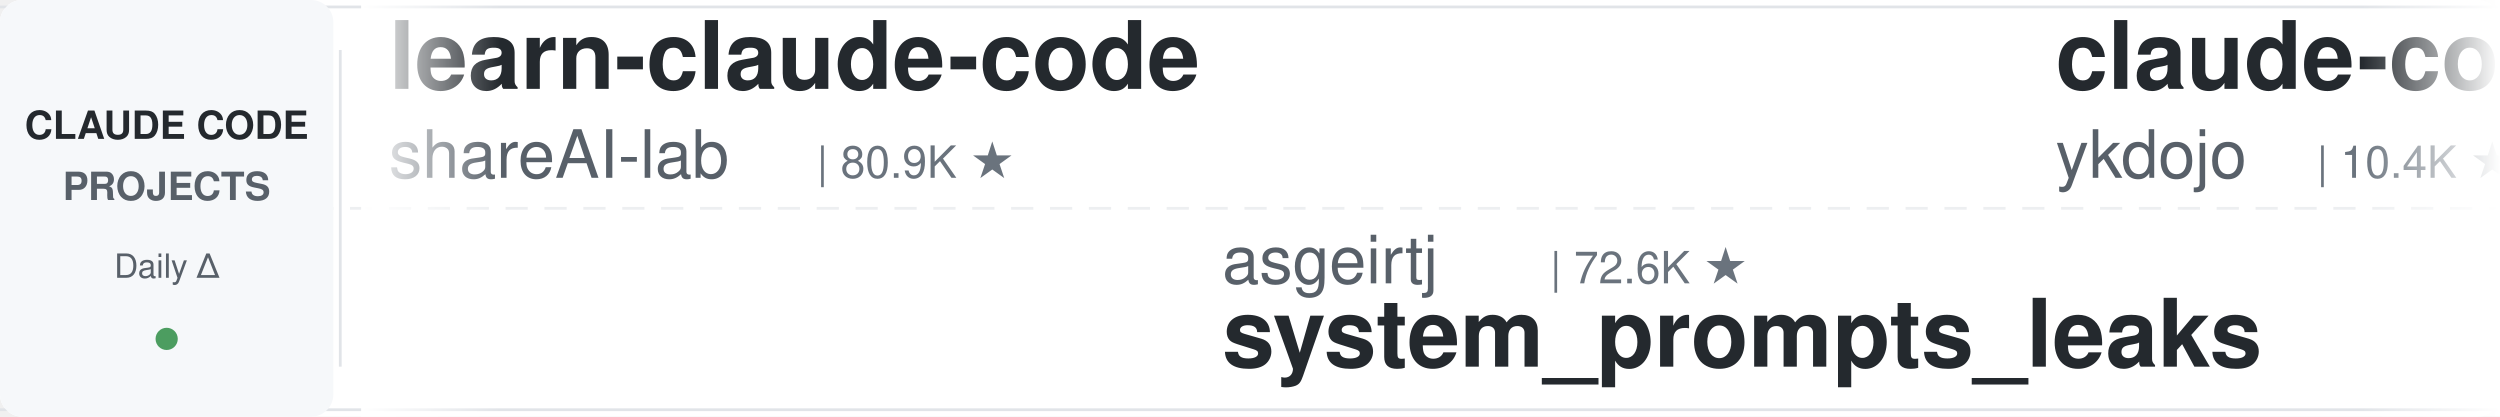
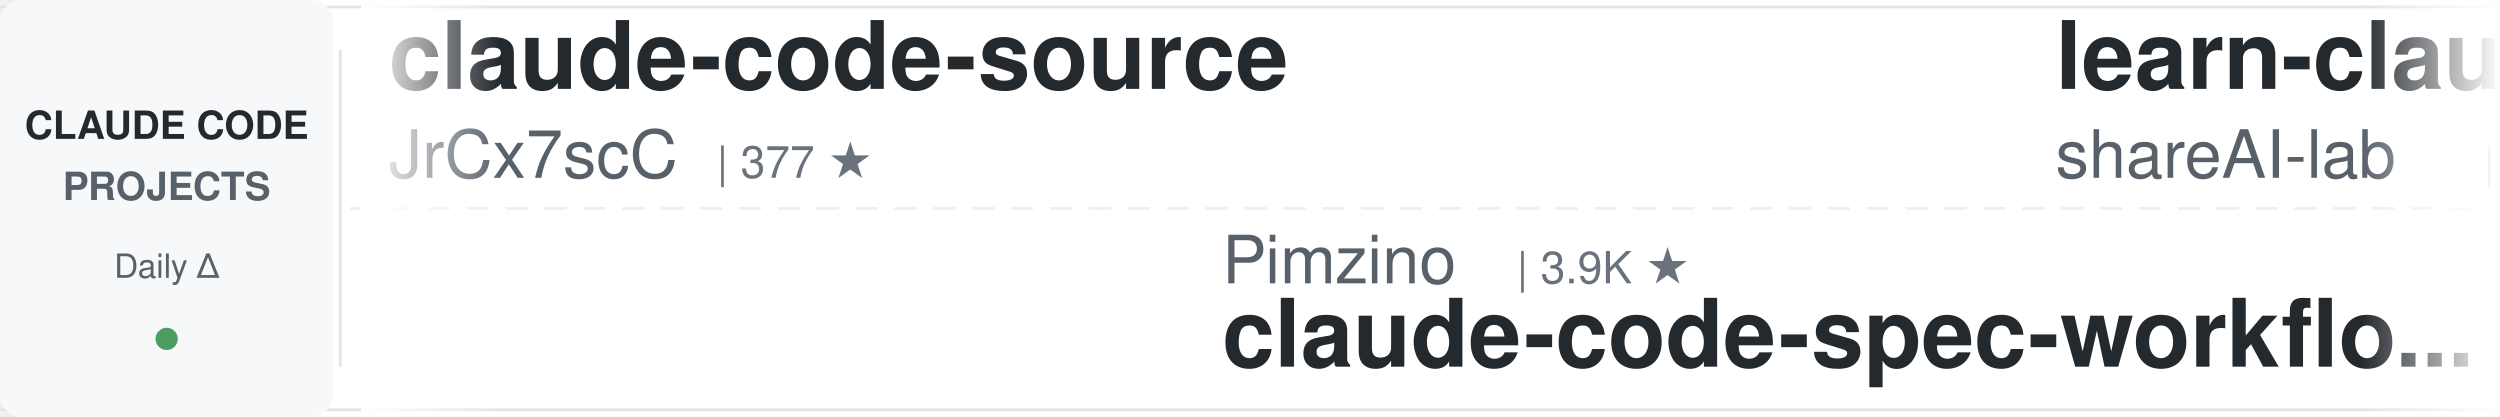
<svg xmlns="http://www.w3.org/2000/svg" width="900" height="150">
  <defs>
    <linearGradient id="leftFade" x1="0%" y1="0%" x2="100%" y2="0%">
      <stop offset="0%" style="stop-color:#ffffff;stop-opacity:1" />
      <stop offset="100%" style="stop-color:#ffffff;stop-opacity:0" />
    </linearGradient>
    <linearGradient id="rightFade" x1="0%" y1="0%" x2="100%" y2="0%">
      <stop offset="0%" style="stop-color:#ffffff;stop-opacity:0" />
      <stop offset="100%" style="stop-color:#ffffff;stop-opacity:1" />
    </linearGradient>
  </defs>
  <rect width="900" height="150" fill="#ffffff" rx="8" />
  <rect x="0" y="2" width="900" height="1" fill="#e1e4e8" />
  <rect x="0" y="147" width="900" height="1" fill="#e1e4e8" />
  <line x1="0" y1="75" x2="900" y2="75" stroke="#e1e4e8" stroke-width="1" stroke-dasharray="8 6" opacity="0.6" />
  <rect x="0" y="0" width="120" height="150" fill="#f6f8fa" rx="8" />
  <text x="60" y="50" font-family="-apple-system, BlinkMacSystemFont, 'Segoe UI', Helvetica, Arial, sans-serif" font-size="14" font-weight="600" fill="#24292e" text-anchor="middle">CLAUDE CODE</text>
  <text x="60" y="72" font-family="-apple-system, BlinkMacSystemFont, 'Segoe UI', Helvetica, Arial, sans-serif" font-size="14" font-weight="600" fill="#586069" text-anchor="middle">PROJECTS</text>
  <text x="60" y="100" font-family="-apple-system, BlinkMacSystemFont, 'Segoe UI', Helvetica, Arial, sans-serif" font-size="12" font-weight="500" fill="#586069" text-anchor="middle">Daily Δ</text>
  <circle cx="60" cy="122" r="4" fill="#22863a" opacity="0.8" />
  <rect x="122" y="18" width="1" height="114" fill="#e1e4e8" />
  <clipPath id="tickerClip">
    <rect x="130" y="0" width="770" height="150" />
  </clipPath>
  <g clip-path="url(#tickerClip)">
    <g id="tickerItems">
      <animateTransform attributeName="transform" attributeType="XML" type="translate" from="0 0" to="-3000 0" dur="54s" repeatCount="indefinite" />
      <g transform="translate(0, 0)">
+         <text x="140" y="32" font-family="-apple-system, BlinkMacSystemFont, 'Segoe UI', Helvetica, Arial, sans-serif" font-size="34" font-weight="600" fill="#24292e">claude-code-source</text>
+         <text x="140" y="64" font-family="-apple-system, BlinkMacSystemFont, 'Segoe UI', Helvetica, Arial, sans-serif" font-size="24" font-weight="400" fill="#586069">JrCx7scC</text>
+         <text x="258" y="64" font-family="-apple-system, BlinkMacSystemFont, 'Segoe UI', Helvetica, Arial, sans-serif" font-size="16" font-weight="500" fill="#6a737d">| 377 ★</text>
+       </g>
+       <g transform="translate(300, 0)">
+         <text x="140" y="102" font-family="-apple-system, BlinkMacSystemFont, 'Segoe UI', Helvetica, Arial, sans-serif" font-size="24" font-weight="400" fill="#586069">Pimzino</text>
+         <text x="246" y="102" font-family="-apple-system, BlinkMacSystemFont, 'Segoe UI', Helvetica, Arial, sans-serif" font-size="16" font-weight="500" fill="#6a737d">| 3.9K ★</text>
+         <text x="140" y="132" font-family="-apple-system, BlinkMacSystemFont, 'Segoe UI', Helvetica, Arial, sans-serif" font-size="34" font-weight="600" fill="#24292e">claude-code-spec-workflo...</text>
+       </g>
+       <g transform="translate(600, 0)">
        <text x="140" y="32" font-family="-apple-system, BlinkMacSystemFont, 'Segoe UI', Helvetica, Arial, sans-serif" font-size="34" font-weight="600" fill="#24292e">learn-claude-code</text>
        <text x="140" y="64" font-family="-apple-system, BlinkMacSystemFont, 'Segoe UI', Helvetica, Arial, sans-serif" font-size="24" font-weight="400" fill="#586069">shareAI-lab</text>
        <text x="294" y="64" font-family="-apple-system, BlinkMacSystemFont, 'Segoe UI', Helvetica, Arial, sans-serif" font-size="16" font-weight="500" fill="#6a737d">| 80.9K ★</text>
      </g>
-       <g transform="translate(300, 0)">
-         <text x="140" y="102" font-family="-apple-system, BlinkMacSystemFont, 'Segoe UI', Helvetica, Arial, sans-serif" font-size="24" font-weight="400" fill="#586069">asgeirtj</text>
-         <text x="258" y="102" font-family="-apple-system, BlinkMacSystemFont, 'Segoe UI', Helvetica, Arial, sans-serif" font-size="16" font-weight="500" fill="#6a737d">| 72.6K ★</text>
-         <text x="140" y="132" font-family="-apple-system, BlinkMacSystemFont, 'Segoe UI', Helvetica, Arial, sans-serif" font-size="34" font-weight="600" fill="#24292e">system_prompts_leaks</text>
-       </g>
-       <g transform="translate(600, 0)">
-         <text x="140" y="32" font-family="-apple-system, BlinkMacSystemFont, 'Segoe UI', Helvetica, Arial, sans-serif" font-size="34" font-weight="600" fill="#24292e">claude-code-tips</text>
-         <text x="140" y="64" font-family="-apple-system, BlinkMacSystemFont, 'Segoe UI', Helvetica, Arial, sans-serif" font-size="24" font-weight="400" fill="#586069">ykdojo</text>
-         <text x="234" y="64" font-family="-apple-system, BlinkMacSystemFont, 'Segoe UI', Helvetica, Arial, sans-serif" font-size="16" font-weight="500" fill="#6a737d">| 10.4K ★</text>
-       </g>
      <g transform="translate(900, 0)">
-         <text x="140" y="102" font-family="-apple-system, BlinkMacSystemFont, 'Segoe UI', Helvetica, Arial, sans-serif" font-size="24" font-weight="400" fill="#586069">Chachamaru127</text>
-         <text x="318" y="102" font-family="-apple-system, BlinkMacSystemFont, 'Segoe UI', Helvetica, Arial, sans-serif" font-size="16" font-weight="500" fill="#6a737d">| 3.2K ★</text>
-         <text x="140" y="132" font-family="-apple-system, BlinkMacSystemFont, 'Segoe UI', Helvetica, Arial, sans-serif" font-size="34" font-weight="600" fill="#24292e">claude-code-harness</text>
+         <text x="140" y="102" font-family="-apple-system, BlinkMacSystemFont, 'Segoe UI', Helvetica, Arial, sans-serif" font-size="24" font-weight="400" fill="#586069">andrew-kramer-inno</text>
+         <text x="378" y="102" font-family="-apple-system, BlinkMacSystemFont, 'Segoe UI', Helvetica, Arial, sans-serif" font-size="16" font-weight="500" fill="#6a737d">| 595 ★</text>
+         <text x="140" y="132" font-family="-apple-system, BlinkMacSystemFont, 'Segoe UI', Helvetica, Arial, sans-serif" font-size="34" font-weight="600" fill="#24292e">claude-code-source-build</text>
      </g>
      <g transform="translate(1200, 0)">
-         <text x="140" y="32" font-family="-apple-system, BlinkMacSystemFont, 'Segoe UI', Helvetica, Arial, sans-serif" font-size="34" font-weight="600" fill="#24292e">Dive-into-Claude-Code</text>
-         <text x="140" y="64" font-family="-apple-system, BlinkMacSystemFont, 'Segoe UI', Helvetica, Arial, sans-serif" font-size="24" font-weight="400" fill="#586069">VILA-Lab</text>
-         <text x="258" y="64" font-family="-apple-system, BlinkMacSystemFont, 'Segoe UI', Helvetica, Arial, sans-serif" font-size="16" font-weight="500" fill="#6a737d">| 2.3K ★</text>
+         <text x="140" y="32" font-family="-apple-system, BlinkMacSystemFont, 'Segoe UI', Helvetica, Arial, sans-serif" font-size="34" font-weight="600" fill="#24292e">claude-code-best-practic...</text>
+         <text x="140" y="64" font-family="-apple-system, BlinkMacSystemFont, 'Segoe UI', Helvetica, Arial, sans-serif" font-size="24" font-weight="400" fill="#586069">shanraisshan</text>
+         <text x="306" y="64" font-family="-apple-system, BlinkMacSystemFont, 'Segoe UI', Helvetica, Arial, sans-serif" font-size="16" font-weight="500" fill="#6a737d">| 69.4K ★</text>
      </g>
      <g transform="translate(1500, 0)">
-         <text x="140" y="102" font-family="-apple-system, BlinkMacSystemFont, 'Segoe UI', Helvetica, Arial, sans-serif" font-size="24" font-weight="400" fill="#586069">simonw</text>
-         <text x="234" y="102" font-family="-apple-system, BlinkMacSystemFont, 'Segoe UI', Helvetica, Arial, sans-serif" font-size="16" font-weight="500" fill="#6a737d">| 1.7K ★</text>
-         <text x="140" y="132" font-family="-apple-system, BlinkMacSystemFont, 'Segoe UI', Helvetica, Arial, sans-serif" font-size="34" font-weight="600" fill="#24292e">claude-code-transcripts</text>
+         <text x="140" y="102" font-family="-apple-system, BlinkMacSystemFont, 'Segoe UI', Helvetica, Arial, sans-serif" font-size="24" font-weight="400" fill="#586069">edmund-io</text>
+         <text x="270" y="102" font-family="-apple-system, BlinkMacSystemFont, 'Segoe UI', Helvetica, Arial, sans-serif" font-size="16" font-weight="500" fill="#6a737d">| 1.5K ★</text>
+         <text x="140" y="132" font-family="-apple-system, BlinkMacSystemFont, 'Segoe UI', Helvetica, Arial, sans-serif" font-size="34" font-weight="600" fill="#24292e">edmunds-claude-code</text>
      </g>
      <g transform="translate(1800, 0)">
-         <text x="140" y="32" font-family="-apple-system, BlinkMacSystemFont, 'Segoe UI', Helvetica, Arial, sans-serif" font-size="34" font-weight="600" fill="#24292e">claude-code-source-build</text>
-         <text x="140" y="64" font-family="-apple-system, BlinkMacSystemFont, 'Segoe UI', Helvetica, Arial, sans-serif" font-size="24" font-weight="400" fill="#586069">andrew-kramer-inno</text>
-         <text x="378" y="64" font-family="-apple-system, BlinkMacSystemFont, 'Segoe UI', Helvetica, Arial, sans-serif" font-size="16" font-weight="500" fill="#6a737d">| 595 ★</text>
+         <text x="140" y="32" font-family="-apple-system, BlinkMacSystemFont, 'Segoe UI', Helvetica, Arial, sans-serif" font-size="34" font-weight="600" fill="#24292e">claude-code-from-scratch</text>
+         <text x="140" y="64" font-family="-apple-system, BlinkMacSystemFont, 'Segoe UI', Helvetica, Arial, sans-serif" font-size="24" font-weight="400" fill="#586069">Windy3f3f3f3f</text>
+         <text x="318" y="64" font-family="-apple-system, BlinkMacSystemFont, 'Segoe UI', Helvetica, Arial, sans-serif" font-size="16" font-weight="500" fill="#6a737d">| 2.8K ★</text>
      </g>
      <g transform="translate(2100, 0)">
-         <text x="140" y="102" font-family="-apple-system, BlinkMacSystemFont, 'Segoe UI', Helvetica, Arial, sans-serif" font-size="24" font-weight="400" fill="#586069">Alishahryar1</text>
-         <text x="306" y="102" font-family="-apple-system, BlinkMacSystemFont, 'Segoe UI', Helvetica, Arial, sans-serif" font-size="16" font-weight="500" fill="#6a737d">| 73.2K ★</text>
-         <text x="140" y="132" font-family="-apple-system, BlinkMacSystemFont, 'Segoe UI', Helvetica, Arial, sans-serif" font-size="34" font-weight="600" fill="#24292e">free-claude-code</text>
+         <text x="140" y="102" font-family="-apple-system, BlinkMacSystemFont, 'Segoe UI', Helvetica, Arial, sans-serif" font-size="24" font-weight="400" fill="#586069">darcyegb</text>
+         <text x="258" y="102" font-family="-apple-system, BlinkMacSystemFont, 'Segoe UI', Helvetica, Arial, sans-serif" font-size="16" font-weight="500" fill="#6a737d">| 780 ★</text>
+         <text x="140" y="132" font-family="-apple-system, BlinkMacSystemFont, 'Segoe UI', Helvetica, Arial, sans-serif" font-size="34" font-weight="600" fill="#24292e">ClaudeCodeAgents</text>
      </g>
      <g transform="translate(2400, 0)">
-         <text x="140" y="32" font-family="-apple-system, BlinkMacSystemFont, 'Segoe UI', Helvetica, Arial, sans-serif" font-size="34" font-weight="600" fill="#24292e">Claude-Code-Source-Study</text>
-         <text x="140" y="64" font-family="-apple-system, BlinkMacSystemFont, 'Segoe UI', Helvetica, Arial, sans-serif" font-size="24" font-weight="400" fill="#586069">luyao618</text>
-         <text x="258" y="64" font-family="-apple-system, BlinkMacSystemFont, 'Segoe UI', Helvetica, Arial, sans-serif" font-size="16" font-weight="500" fill="#6a737d">| 1.7K ★</text>
+         <text x="140" y="32" font-family="-apple-system, BlinkMacSystemFont, 'Segoe UI', Helvetica, Arial, sans-serif" font-size="34" font-weight="600" fill="#24292e">claude-code-telegram</text>
+         <text x="140" y="64" font-family="-apple-system, BlinkMacSystemFont, 'Segoe UI', Helvetica, Arial, sans-serif" font-size="24" font-weight="400" fill="#586069">overwirehq</text>
+         <text x="282" y="64" font-family="-apple-system, BlinkMacSystemFont, 'Segoe UI', Helvetica, Arial, sans-serif" font-size="16" font-weight="500" fill="#6a737d">| 2.8K ★</text>
      </g>
      <g transform="translate(2700, 0)">
-         <text x="140" y="102" font-family="-apple-system, BlinkMacSystemFont, 'Segoe UI', Helvetica, Arial, sans-serif" font-size="24" font-weight="400" fill="#586069">Windy3f3f3f3f</text>
-         <text x="318" y="102" font-family="-apple-system, BlinkMacSystemFont, 'Segoe UI', Helvetica, Arial, sans-serif" font-size="16" font-weight="500" fill="#6a737d">| 3.9K ★</text>
-         <text x="140" y="132" font-family="-apple-system, BlinkMacSystemFont, 'Segoe UI', Helvetica, Arial, sans-serif" font-size="34" font-weight="600" fill="#24292e">how-claude-code-works</text>
+         <text x="140" y="102" font-family="-apple-system, BlinkMacSystemFont, 'Segoe UI', Helvetica, Arial, sans-serif" font-size="24" font-weight="400" fill="#586069">ccplugins</text>
+         <text x="270" y="102" font-family="-apple-system, BlinkMacSystemFont, 'Segoe UI', Helvetica, Arial, sans-serif" font-size="16" font-weight="500" fill="#6a737d">| 1.0K ★</text>
+         <text x="140" y="132" font-family="-apple-system, BlinkMacSystemFont, 'Segoe UI', Helvetica, Arial, sans-serif" font-size="34" font-weight="600" fill="#24292e">awesome-claude-code-plug...</text>
      </g>
      <g transform="translate(3000, 0)">
+         <text x="140" y="32" font-family="-apple-system, BlinkMacSystemFont, 'Segoe UI', Helvetica, Arial, sans-serif" font-size="34" font-weight="600" fill="#24292e">claude-code-source</text>
+         <text x="140" y="64" font-family="-apple-system, BlinkMacSystemFont, 'Segoe UI', Helvetica, Arial, sans-serif" font-size="24" font-weight="400" fill="#586069">JrCx7scC</text>
+         <text x="258" y="64" font-family="-apple-system, BlinkMacSystemFont, 'Segoe UI', Helvetica, Arial, sans-serif" font-size="16" font-weight="500" fill="#6a737d">| 377 ★</text>
+       </g>
+       <g transform="translate(3300, 0)">
+         <text x="140" y="102" font-family="-apple-system, BlinkMacSystemFont, 'Segoe UI', Helvetica, Arial, sans-serif" font-size="24" font-weight="400" fill="#586069">Pimzino</text>
+         <text x="246" y="102" font-family="-apple-system, BlinkMacSystemFont, 'Segoe UI', Helvetica, Arial, sans-serif" font-size="16" font-weight="500" fill="#6a737d">| 3.9K ★</text>
+         <text x="140" y="132" font-family="-apple-system, BlinkMacSystemFont, 'Segoe UI', Helvetica, Arial, sans-serif" font-size="34" font-weight="600" fill="#24292e">claude-code-spec-workflo...</text>
+       </g>
+       <g transform="translate(3600, 0)">
        <text x="140" y="32" font-family="-apple-system, BlinkMacSystemFont, 'Segoe UI', Helvetica, Arial, sans-serif" font-size="34" font-weight="600" fill="#24292e">learn-claude-code</text>
        <text x="140" y="64" font-family="-apple-system, BlinkMacSystemFont, 'Segoe UI', Helvetica, Arial, sans-serif" font-size="24" font-weight="400" fill="#586069">shareAI-lab</text>
        <text x="294" y="64" font-family="-apple-system, BlinkMacSystemFont, 'Segoe UI', Helvetica, Arial, sans-serif" font-size="16" font-weight="500" fill="#6a737d">| 80.9K ★</text>
      </g>
-       <g transform="translate(3300, 0)">
-         <text x="140" y="102" font-family="-apple-system, BlinkMacSystemFont, 'Segoe UI', Helvetica, Arial, sans-serif" font-size="24" font-weight="400" fill="#586069">asgeirtj</text>
-         <text x="258" y="102" font-family="-apple-system, BlinkMacSystemFont, 'Segoe UI', Helvetica, Arial, sans-serif" font-size="16" font-weight="500" fill="#6a737d">| 72.6K ★</text>
-         <text x="140" y="132" font-family="-apple-system, BlinkMacSystemFont, 'Segoe UI', Helvetica, Arial, sans-serif" font-size="34" font-weight="600" fill="#24292e">system_prompts_leaks</text>
-       </g>
-       <g transform="translate(3600, 0)">
-         <text x="140" y="32" font-family="-apple-system, BlinkMacSystemFont, 'Segoe UI', Helvetica, Arial, sans-serif" font-size="34" font-weight="600" fill="#24292e">claude-code-tips</text>
-         <text x="140" y="64" font-family="-apple-system, BlinkMacSystemFont, 'Segoe UI', Helvetica, Arial, sans-serif" font-size="24" font-weight="400" fill="#586069">ykdojo</text>
-         <text x="234" y="64" font-family="-apple-system, BlinkMacSystemFont, 'Segoe UI', Helvetica, Arial, sans-serif" font-size="16" font-weight="500" fill="#6a737d">| 10.4K ★</text>
-       </g>
      <g transform="translate(3900, 0)">
-         <text x="140" y="102" font-family="-apple-system, BlinkMacSystemFont, 'Segoe UI', Helvetica, Arial, sans-serif" font-size="24" font-weight="400" fill="#586069">Chachamaru127</text>
-         <text x="318" y="102" font-family="-apple-system, BlinkMacSystemFont, 'Segoe UI', Helvetica, Arial, sans-serif" font-size="16" font-weight="500" fill="#6a737d">| 3.2K ★</text>
-         <text x="140" y="132" font-family="-apple-system, BlinkMacSystemFont, 'Segoe UI', Helvetica, Arial, sans-serif" font-size="34" font-weight="600" fill="#24292e">claude-code-harness</text>
+         <text x="140" y="102" font-family="-apple-system, BlinkMacSystemFont, 'Segoe UI', Helvetica, Arial, sans-serif" font-size="24" font-weight="400" fill="#586069">andrew-kramer-inno</text>
+         <text x="378" y="102" font-family="-apple-system, BlinkMacSystemFont, 'Segoe UI', Helvetica, Arial, sans-serif" font-size="16" font-weight="500" fill="#6a737d">| 595 ★</text>
+         <text x="140" y="132" font-family="-apple-system, BlinkMacSystemFont, 'Segoe UI', Helvetica, Arial, sans-serif" font-size="34" font-weight="600" fill="#24292e">claude-code-source-build</text>
      </g>
    </g>
  </g>
  <rect x="130" y="0" width="50" height="150" fill="url(#leftFade)" />
  <rect x="850" y="0" width="50" height="150" fill="url(#rightFade)" />
</svg>
